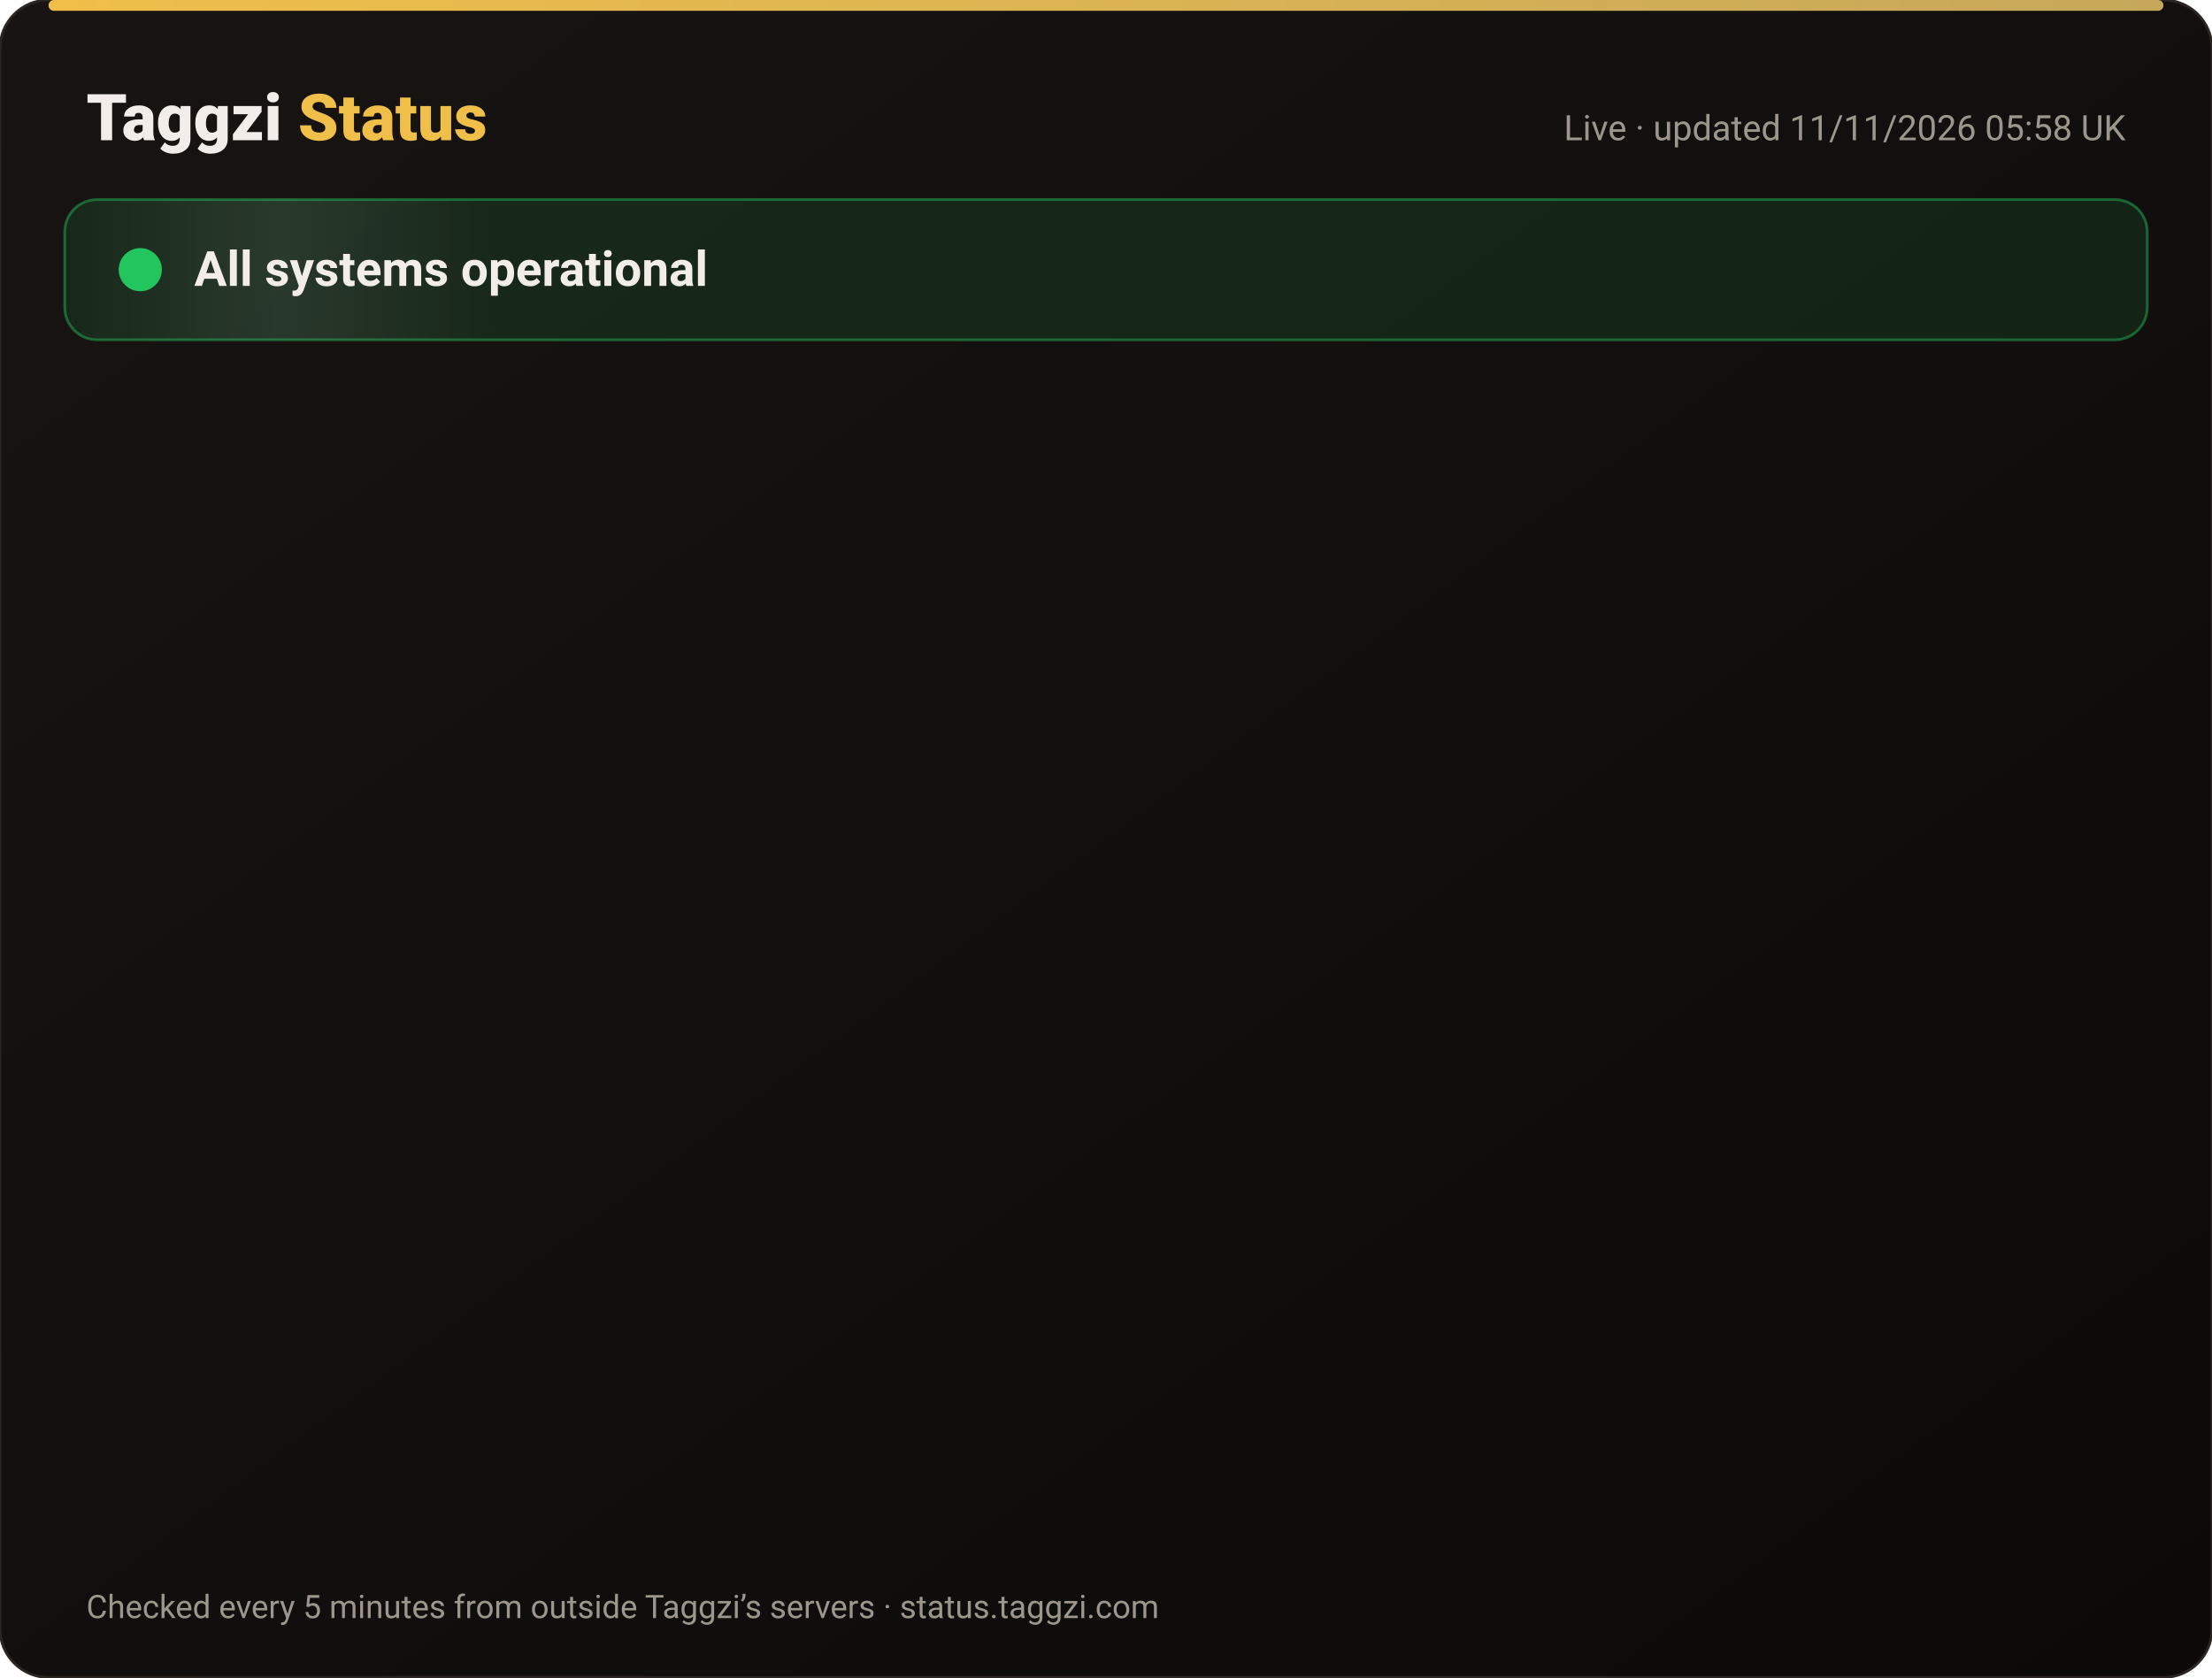
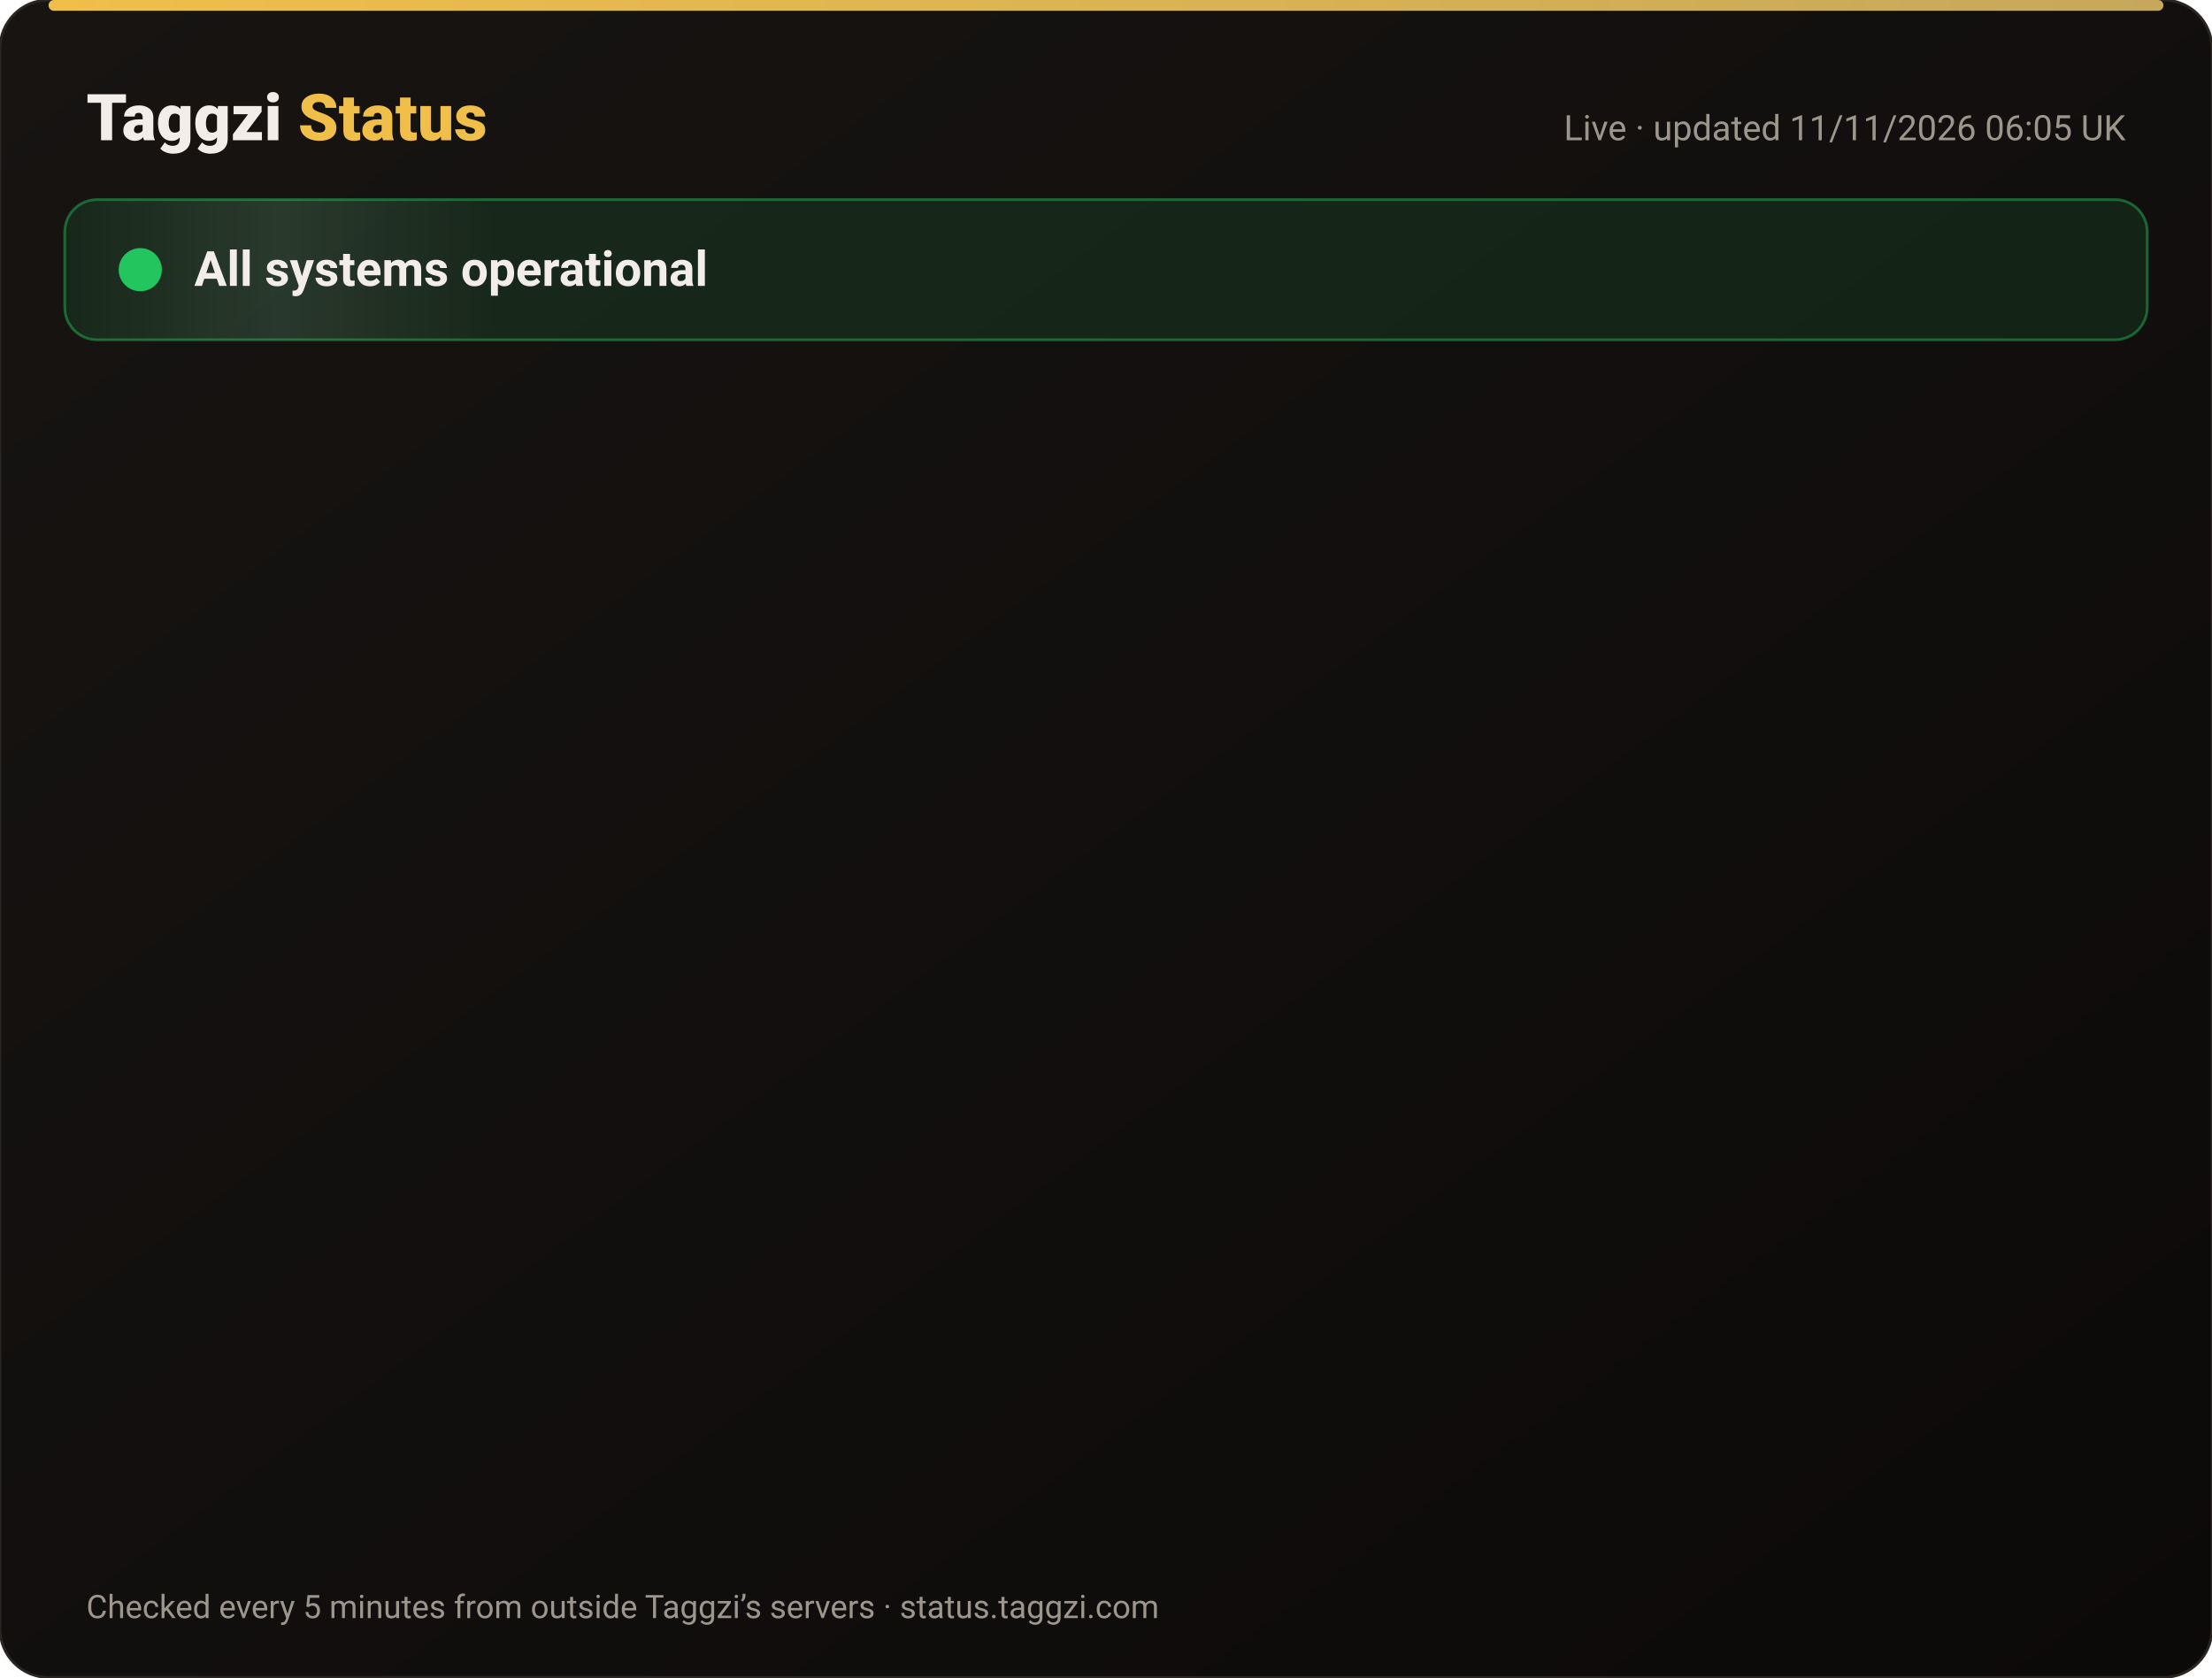
<svg xmlns="http://www.w3.org/2000/svg" width="820" height="622" viewBox="0 0 820 622" font-family="-apple-system,Segoe UI,Roboto,Helvetica,Arial,sans-serif">
  <defs>
    <linearGradient id="bg" x1="0" y1="0" x2="1" y2="1">
      <stop offset="0" stop-color="#171412" />
      <stop offset="1" stop-color="#0C0A09" />
    </linearGradient>
    <linearGradient id="gold" x1="0" x2="1">
      <stop offset="0" stop-color="#F0BF4A" />
      <stop offset="1" stop-color="#c6a85b" />
    </linearGradient>
    <linearGradient id="shine" x1="0" x2="1">
      <stop offset="0" stop-color="#fff" stop-opacity="0" />
      <stop offset=".5" stop-color="#fff" stop-opacity=".08" />
      <stop offset="1" stop-color="#fff" stop-opacity="0" />
    </linearGradient>
  </defs>
  <rect width="820" height="622" rx="18" fill="url(#bg)" stroke="#2a2521" />
  <rect x="18" y="0" width="784" height="4" rx="2" fill="url(#gold)" />
  <text x="32" y="52" font-size="24" font-weight="800" fill="#F2EDE8">Taggzi <tspan fill="#F0BF4A">Status</tspan>
  </text>
-   <text x="788" y="52" font-size="13" fill="#9C968C" text-anchor="end">Live · updated 11/11/2026 05:58 UK</text>
+   <text x="788" y="52" font-size="13" fill="#9C968C" text-anchor="end">Live · updated 11/11/2026 06:05 UK</text>
  <rect x="24" y="74" width="772" height="52" rx="12" fill="#22c55e" fill-opacity=".12" stroke="#22c55e" stroke-opacity=".45" />
  <rect x="24" y="74" width="160" height="52" rx="12" fill="url(#shine)">
    <animate attributeName="x" from="-160" to="820" dur="4s" repeatCount="indefinite" />
  </rect>
  <circle cx="52" cy="100" r="7" fill="#22c55e" />
  <circle cx="52" cy="100" r="7" fill="none" stroke="#22c55e" stroke-width="2">
    <animate attributeName="r" values="7;15;7" dur="2s" repeatCount="indefinite" />
    <animate attributeName="opacity" values=".9;0;.9" dur="2s" repeatCount="indefinite" />
  </circle>
  <text x="72" y="106" font-size="18" font-weight="700" fill="#F2EDE8">All systems operational</text>
  <g opacity="0">
    <animate attributeName="opacity" from="0" to="1" begin="0.00s" dur=".6s" fill="freeze" />
    <line x1="32" y1="188" x2="788" y2="188" stroke="#2a2521" />
    <circle cx="44" cy="166" r="6" fill="#22c55e">
      <animate attributeName="opacity" values="1;.45;1" dur="2.4s" begin="0.00s" repeatCount="indefinite" />
    </circle>
    <text x="62" y="171" font-size="15" font-weight="650" fill="#F2EDE8">Website</text>
    <text x="630" y="171" font-size="13" fill="#9C968C" text-anchor="end">99.97% uptime</text>
    <rect x="648" y="154" width="140" height="24" rx="12" fill="#22c55e" fill-opacity=".14" stroke="#22c55e" stroke-opacity=".5" />
    <text x="718" y="171" font-size="12" font-weight="700" fill="#22c55e" text-anchor="middle">Operational</text>
  </g>
  <g opacity="0">
    <animate attributeName="opacity" from="0" to="1" begin="0.15s" dur=".6s" fill="freeze" />
    <line x1="32" y1="234" x2="788" y2="234" stroke="#2a2521" />
    <circle cx="44" cy="212" r="6" fill="#22c55e">
      <animate attributeName="opacity" values="1;.45;1" dur="2.4s" begin="0.15s" repeatCount="indefinite" />
    </circle>
    <text x="62" y="217" font-size="15" font-weight="650" fill="#F2EDE8">Tag scans</text>
    <text x="630" y="217" font-size="13" fill="#9C968C" text-anchor="end">99.97% uptime</text>
    <rect x="648" y="200" width="140" height="24" rx="12" fill="#22c55e" fill-opacity=".14" stroke="#22c55e" stroke-opacity=".5" />
    <text x="718" y="217" font-size="12" font-weight="700" fill="#22c55e" text-anchor="middle">Operational</text>
  </g>
  <g opacity="0">
    <animate attributeName="opacity" from="0" to="1" begin="0.30s" dur=".6s" fill="freeze" />
    <line x1="32" y1="280" x2="788" y2="280" stroke="#2a2521" />
    <circle cx="44" cy="258" r="6" fill="#22c55e">
      <animate attributeName="opacity" values="1;.45;1" dur="2.4s" begin="0.30s" repeatCount="indefinite" />
    </circle>
    <text x="62" y="263" font-size="15" font-weight="650" fill="#F2EDE8">Manual tag lookup</text>
    <text x="630" y="263" font-size="13" fill="#9C968C" text-anchor="end">99.97% uptime</text>
    <rect x="648" y="246" width="140" height="24" rx="12" fill="#22c55e" fill-opacity=".14" stroke="#22c55e" stroke-opacity=".5" />
    <text x="718" y="263" font-size="12" font-weight="700" fill="#22c55e" text-anchor="middle">Operational</text>
  </g>
  <g opacity="0">
    <animate attributeName="opacity" from="0" to="1" begin="0.45s" dur=".6s" fill="freeze" />
    <line x1="32" y1="326" x2="788" y2="326" stroke="#2a2521" />
    <circle cx="44" cy="304" r="6" fill="#22c55e">
      <animate attributeName="opacity" values="1;.45;1" dur="2.4s" begin="0.45s" repeatCount="indefinite" />
    </circle>
    <text x="62" y="309" font-size="15" font-weight="650" fill="#F2EDE8">App &amp; login</text>
    <text x="630" y="309" font-size="13" fill="#9C968C" text-anchor="end">99.97% uptime</text>
    <rect x="648" y="292" width="140" height="24" rx="12" fill="#22c55e" fill-opacity=".14" stroke="#22c55e" stroke-opacity=".5" />
    <text x="718" y="309" font-size="12" font-weight="700" fill="#22c55e" text-anchor="middle">Operational</text>
  </g>
  <g opacity="0">
    <animate attributeName="opacity" from="0" to="1" begin="0.60s" dur=".6s" fill="freeze" />
    <line x1="32" y1="372" x2="788" y2="372" stroke="#2a2521" />
    <circle cx="44" cy="350" r="6" fill="#22c55e">
      <animate attributeName="opacity" values="1;.45;1" dur="2.4s" begin="0.60s" repeatCount="indefinite" />
    </circle>
    <text x="62" y="355" font-size="15" font-weight="650" fill="#F2EDE8">Community alerts</text>
    <text x="630" y="355" font-size="13" fill="#9C968C" text-anchor="end">99.97% uptime</text>
    <rect x="648" y="338" width="140" height="24" rx="12" fill="#22c55e" fill-opacity=".14" stroke="#22c55e" stroke-opacity=".5" />
    <text x="718" y="355" font-size="12" font-weight="700" fill="#22c55e" text-anchor="middle">Operational</text>
  </g>
  <g opacity="0">
    <animate attributeName="opacity" from="0" to="1" begin="0.75s" dur=".6s" fill="freeze" />
    <line x1="32" y1="418" x2="788" y2="418" stroke="#2a2521" />
    <circle cx="44" cy="396" r="6" fill="#22c55e">
      <animate attributeName="opacity" values="1;.45;1" dur="2.4s" begin="0.75s" repeatCount="indefinite" />
    </circle>
    <text x="62" y="401" font-size="15" font-weight="650" fill="#F2EDE8">Private calling</text>
    <text x="630" y="401" font-size="13" fill="#9C968C" text-anchor="end">99.97% uptime</text>
    <rect x="648" y="384" width="140" height="24" rx="12" fill="#22c55e" fill-opacity=".14" stroke="#22c55e" stroke-opacity=".5" />
    <text x="718" y="401" font-size="12" font-weight="700" fill="#22c55e" text-anchor="middle">Operational</text>
  </g>
  <g opacity="0">
    <animate attributeName="opacity" from="0" to="1" begin="0.90s" dur=".6s" fill="freeze" />
    <line x1="32" y1="464" x2="788" y2="464" stroke="#2a2521" />
    <circle cx="44" cy="442" r="6" fill="#22c55e">
      <animate attributeName="opacity" values="1;.45;1" dur="2.4s" begin="0.90s" repeatCount="indefinite" />
    </circle>
    <text x="62" y="447" font-size="15" font-weight="650" fill="#F2EDE8">Payments</text>
    <text x="630" y="447" font-size="13" fill="#9C968C" text-anchor="end">99.96% uptime</text>
    <rect x="648" y="430" width="140" height="24" rx="12" fill="#22c55e" fill-opacity=".14" stroke="#22c55e" stroke-opacity=".5" />
    <text x="718" y="447" font-size="12" font-weight="700" fill="#22c55e" text-anchor="middle">Operational</text>
  </g>
  <g opacity="0">
    <animate attributeName="opacity" from="0" to="1" begin="1.05s" dur=".6s" fill="freeze" />
    <line x1="32" y1="510" x2="788" y2="510" stroke="#2a2521" />
    <circle cx="44" cy="488" r="6" fill="#22c55e">
      <animate attributeName="opacity" values="1;.45;1" dur="2.4s" begin="1.05s" repeatCount="indefinite" />
    </circle>
    <text x="62" y="493" font-size="15" font-weight="650" fill="#F2EDE8">Email &amp; support</text>
    <text x="630" y="493" font-size="13" fill="#9C968C" text-anchor="end">99.97% uptime</text>
    <rect x="648" y="476" width="140" height="24" rx="12" fill="#22c55e" fill-opacity=".14" stroke="#22c55e" stroke-opacity=".5" />
    <text x="718" y="493" font-size="12" font-weight="700" fill="#22c55e" text-anchor="middle">Operational</text>
  </g>
  <g opacity="0">
    <animate attributeName="opacity" from="0" to="1" begin="1.20s" dur=".6s" fill="freeze" />
    <line x1="32" y1="556" x2="788" y2="556" stroke="#2a2521" />
    <circle cx="44" cy="534" r="6" fill="#22c55e">
      <animate attributeName="opacity" values="1;.45;1" dur="2.4s" begin="1.20s" repeatCount="indefinite" />
    </circle>
    <text x="62" y="539" font-size="15" font-weight="650" fill="#F2EDE8">Secure connection (SSL)</text>
    <text x="630" y="539" font-size="13" fill="#9C968C" text-anchor="end">100.00% uptime</text>
    <rect x="648" y="522" width="140" height="24" rx="12" fill="#22c55e" fill-opacity=".14" stroke="#22c55e" stroke-opacity=".5" />
    <text x="718" y="539" font-size="12" font-weight="700" fill="#22c55e" text-anchor="middle">Operational</text>
  </g>
  <text x="32" y="600" font-size="12" fill="#9C968C">Checked every 5 minutes from outside Taggzi’s servers · status.taggzi.com</text>
</svg>
